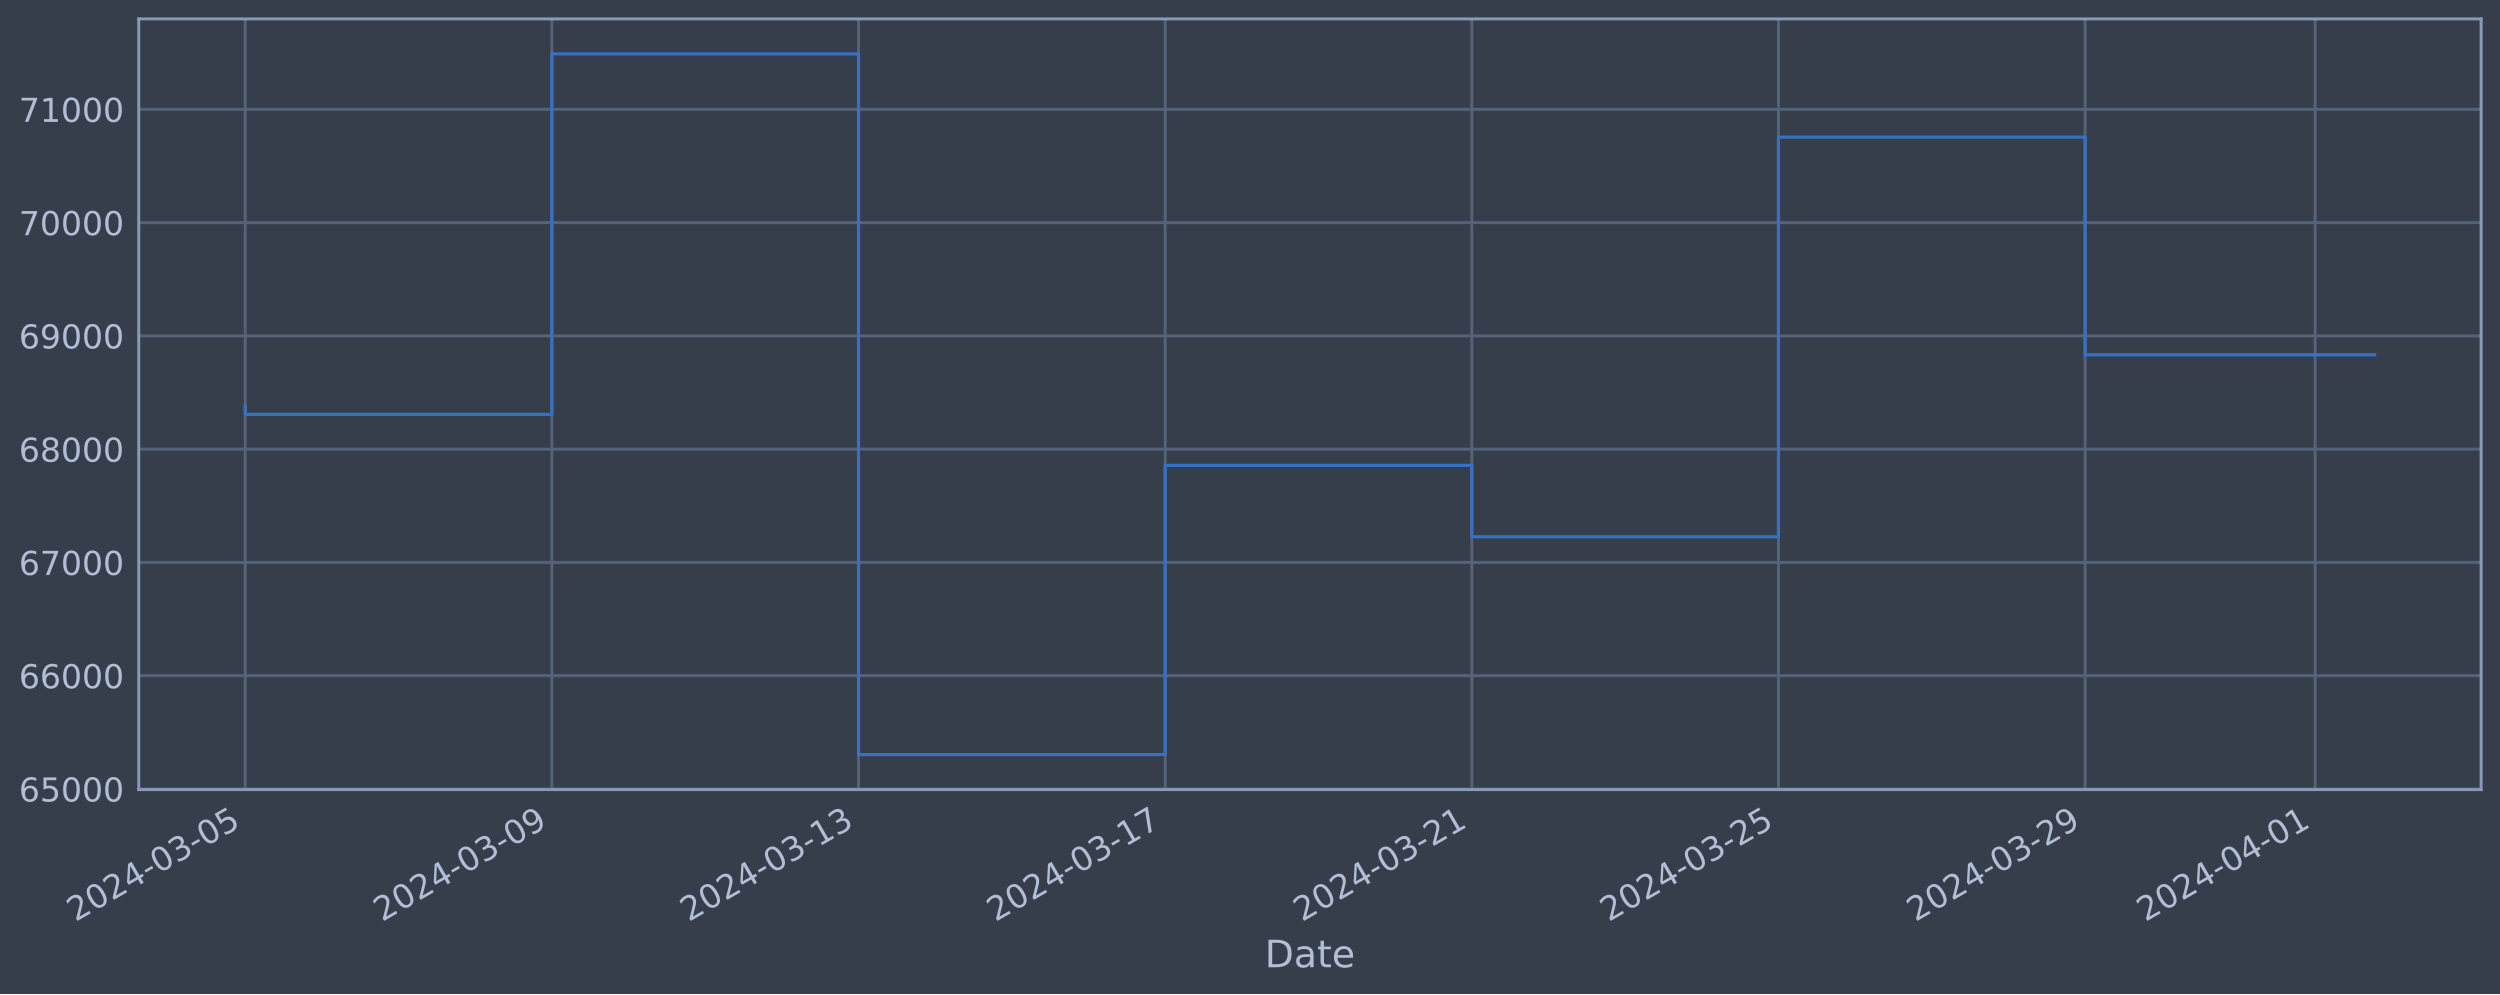
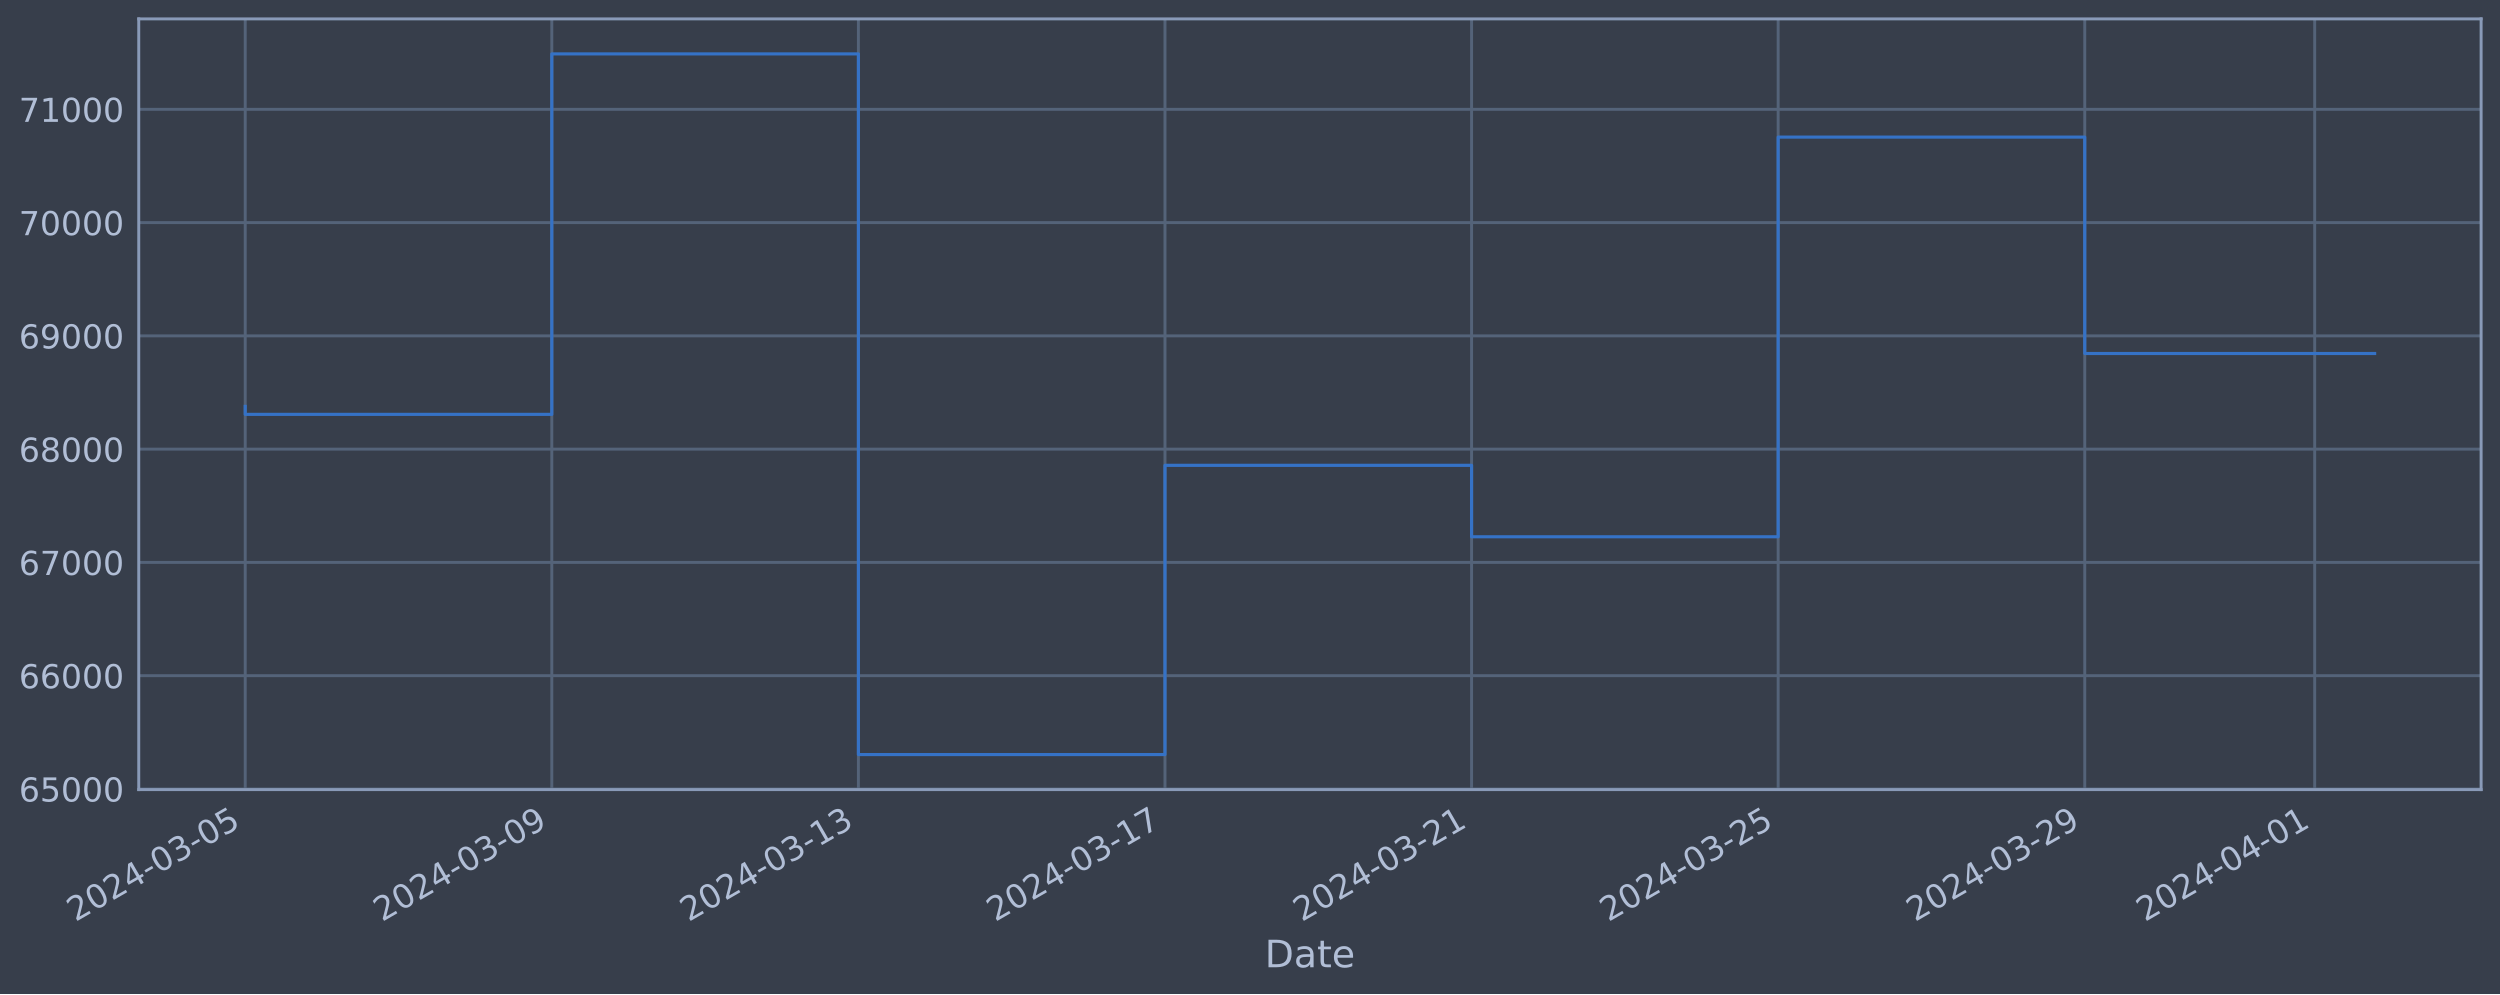
<svg xmlns="http://www.w3.org/2000/svg" xmlns:xlink="http://www.w3.org/1999/xlink" width="952.884pt" height="378.87pt" viewBox="0 0 952.884 378.87" version="1.1">
  <defs>
    <style type="text/css">*{stroke-linejoin: round; stroke-linecap: butt}</style>
  </defs>
  <g id="figure_1">
    <g id="patch_1">
      <path d="M 0 378.87  L 952.884 378.87  L 952.884 0  L 0 0  z " style="fill: #373e4b" />
    </g>
    <g id="axes_1">
      <g id="patch_2">
        <path d="M 52.884 300.96  L 945.684 300.96  L 945.684 7.2  L 52.884 7.2  z " style="fill: #373e4b" />
      </g>
      <g id="matplotlib.axis_1">
        <g id="xtick_1">
          <g id="line2d_1">
-             <path d="M 93.466 300.96  L 93.466 7.2  " clip-path="url(#p2621a52193)" style="fill: none; stroke: #546379; stroke-width: 1.12; stroke-linecap: square" />
+             <path d="M 93.466 300.96  L 93.466 7.2  " clip-path="url(#p2d73152072)" style="fill: none; stroke: #546379; stroke-width: 1.12; stroke-linecap: square" />
          </g>
          <g id="line2d_2" />
          <g id="text_1">
            <g style="fill: #b1bed6" transform="translate(28.74006 351.4642) rotate(-30) scale(0.126 -0.126)">
              <defs>
                <path id="DejaVuSans-32" d="M 1228 531  L 3431 531  L 3431 0  L 469 0  L 469 531  Q 828 903 1448 1529  Q 2069 2156 2228 2338  Q 2531 2678 2651 2914  Q 2772 3150 2772 3378  Q 2772 3750 2511 3984  Q 2250 4219 1831 4219  Q 1534 4219 1204 4116  Q 875 4013 500 3803  L 500 4441  Q 881 4594 1212 4672  Q 1544 4750 1819 4750  Q 2544 4750 2975 4387  Q 3406 4025 3406 3419  Q 3406 3131 3298 2873  Q 3191 2616 2906 2266  Q 2828 2175 2409 1742  Q 1991 1309 1228 531  z " transform="scale(0.015625)" />
                <path id="DejaVuSans-30" d="M 2034 4250  Q 1547 4250 1301 3770  Q 1056 3291 1056 2328  Q 1056 1369 1301 889  Q 1547 409 2034 409  Q 2525 409 2770 889  Q 3016 1369 3016 2328  Q 3016 3291 2770 3770  Q 2525 4250 2034 4250  z M 2034 4750  Q 2819 4750 3233 4129  Q 3647 3509 3647 2328  Q 3647 1150 3233 529  Q 2819 -91 2034 -91  Q 1250 -91 836 529  Q 422 1150 422 2328  Q 422 3509 836 4129  Q 1250 4750 2034 4750  z " transform="scale(0.015625)" />
                <path id="DejaVuSans-34" d="M 2419 4116  L 825 1625  L 2419 1625  L 2419 4116  z M 2253 4666  L 3047 4666  L 3047 1625  L 3713 1625  L 3713 1100  L 3047 1100  L 3047 0  L 2419 0  L 2419 1100  L 313 1100  L 313 1709  L 2253 4666  z " transform="scale(0.015625)" />
                <path id="DejaVuSans-2d" d="M 313 2009  L 1997 2009  L 1997 1497  L 313 1497  L 313 2009  z " transform="scale(0.015625)" />
                <path id="DejaVuSans-33" d="M 2597 2516  Q 3050 2419 3304 2112  Q 3559 1806 3559 1356  Q 3559 666 3084 287  Q 2609 -91 1734 -91  Q 1441 -91 1130 -33  Q 819 25 488 141  L 488 750  Q 750 597 1062 519  Q 1375 441 1716 441  Q 2309 441 2620 675  Q 2931 909 2931 1356  Q 2931 1769 2642 2001  Q 2353 2234 1838 2234  L 1294 2234  L 1294 2753  L 1863 2753  Q 2328 2753 2575 2939  Q 2822 3125 2822 3475  Q 2822 3834 2567 4026  Q 2313 4219 1838 4219  Q 1578 4219 1281 4162  Q 984 4106 628 3988  L 628 4550  Q 988 4650 1302 4700  Q 1616 4750 1894 4750  Q 2613 4750 3031 4423  Q 3450 4097 3450 3541  Q 3450 3153 3228 2886  Q 3006 2619 2597 2516  z " transform="scale(0.015625)" />
                <path id="DejaVuSans-35" d="M 691 4666  L 3169 4666  L 3169 4134  L 1269 4134  L 1269 2991  Q 1406 3038 1543 3061  Q 1681 3084 1819 3084  Q 2600 3084 3056 2656  Q 3513 2228 3513 1497  Q 3513 744 3044 326  Q 2575 -91 1722 -91  Q 1428 -91 1123 -41  Q 819 9 494 109  L 494 744  Q 775 591 1075 516  Q 1375 441 1709 441  Q 2250 441 2565 725  Q 2881 1009 2881 1497  Q 2881 1984 2565 2268  Q 2250 2553 1709 2553  Q 1456 2553 1204 2497  Q 953 2441 691 2322  L 691 4666  z " transform="scale(0.015625)" />
              </defs>
              <use xlink:href="#DejaVuSans-32" />
              <use xlink:href="#DejaVuSans-30" x="63.623" />
              <use xlink:href="#DejaVuSans-32" x="127.246" />
              <use xlink:href="#DejaVuSans-34" x="190.869" />
              <use xlink:href="#DejaVuSans-2d" x="254.492" />
              <use xlink:href="#DejaVuSans-30" x="290.576" />
              <use xlink:href="#DejaVuSans-33" x="354.199" />
              <use xlink:href="#DejaVuSans-2d" x="417.822" />
              <use xlink:href="#DejaVuSans-30" x="453.906" />
              <use xlink:href="#DejaVuSans-35" x="517.529" />
            </g>
          </g>
        </g>
        <g id="xtick_2">
          <g id="line2d_3">
-             <path d="M 210.346 300.96  L 210.346 7.2  " clip-path="url(#p2621a52193)" style="fill: none; stroke: #546379; stroke-width: 1.12; stroke-linecap: square" />
+             <path d="M 210.323 300.96  L 210.323 7.2  " clip-path="url(#p2d73152072)" style="fill: none; stroke: #546379; stroke-width: 1.12; stroke-linecap: square" />
          </g>
          <g id="line2d_4" />
          <g id="text_2">
-             <g style="fill: #b1bed6" transform="translate(145.6207 351.4642) rotate(-30) scale(0.126 -0.126)">
+             <g style="fill: #b1bed6" transform="translate(145.5971 351.4642) rotate(-30) scale(0.126 -0.126)">
              <defs>
                <path id="DejaVuSans-39" d="M 703 97  L 703 672  Q 941 559 1184 500  Q 1428 441 1663 441  Q 2288 441 2617 861  Q 2947 1281 2994 2138  Q 2813 1869 2534 1725  Q 2256 1581 1919 1581  Q 1219 1581 811 2004  Q 403 2428 403 3163  Q 403 3881 828 4315  Q 1253 4750 1959 4750  Q 2769 4750 3195 4129  Q 3622 3509 3622 2328  Q 3622 1225 3098 567  Q 2575 -91 1691 -91  Q 1453 -91 1209 -44  Q 966 3 703 97  z M 1959 2075  Q 2384 2075 2632 2365  Q 2881 2656 2881 3163  Q 2881 3666 2632 3958  Q 2384 4250 1959 4250  Q 1534 4250 1286 3958  Q 1038 3666 1038 3163  Q 1038 2656 1286 2365  Q 1534 2075 1959 2075  z " transform="scale(0.015625)" />
              </defs>
              <use xlink:href="#DejaVuSans-32" />
              <use xlink:href="#DejaVuSans-30" x="63.623" />
              <use xlink:href="#DejaVuSans-32" x="127.246" />
              <use xlink:href="#DejaVuSans-34" x="190.869" />
              <use xlink:href="#DejaVuSans-2d" x="254.492" />
              <use xlink:href="#DejaVuSans-30" x="290.576" />
              <use xlink:href="#DejaVuSans-33" x="354.199" />
              <use xlink:href="#DejaVuSans-2d" x="417.822" />
              <use xlink:href="#DejaVuSans-30" x="453.906" />
              <use xlink:href="#DejaVuSans-39" x="517.529" />
            </g>
          </g>
        </g>
        <g id="xtick_3">
          <g id="line2d_5">
-             <path d="M 327.227 300.96  L 327.227 7.2  " clip-path="url(#p2621a52193)" style="fill: none; stroke: #546379; stroke-width: 1.12; stroke-linecap: square" />
+             <path d="M 327.18 300.96  L 327.18 7.2  " clip-path="url(#p2d73152072)" style="fill: none; stroke: #546379; stroke-width: 1.12; stroke-linecap: square" />
          </g>
          <g id="line2d_6" />
          <g id="text_3">
-             <g style="fill: #b1bed6" transform="translate(262.5014 351.4642) rotate(-30) scale(0.126 -0.126)">
+             <g style="fill: #b1bed6" transform="translate(262.4542 351.4642) rotate(-30) scale(0.126 -0.126)">
              <defs>
                <path id="DejaVuSans-31" d="M 794 531  L 1825 531  L 1825 4091  L 703 3866  L 703 4441  L 1819 4666  L 2450 4666  L 2450 531  L 3481 531  L 3481 0  L 794 0  L 794 531  z " transform="scale(0.015625)" />
              </defs>
              <use xlink:href="#DejaVuSans-32" />
              <use xlink:href="#DejaVuSans-30" x="63.623" />
              <use xlink:href="#DejaVuSans-32" x="127.246" />
              <use xlink:href="#DejaVuSans-34" x="190.869" />
              <use xlink:href="#DejaVuSans-2d" x="254.492" />
              <use xlink:href="#DejaVuSans-30" x="290.576" />
              <use xlink:href="#DejaVuSans-33" x="354.199" />
              <use xlink:href="#DejaVuSans-2d" x="417.822" />
              <use xlink:href="#DejaVuSans-31" x="453.906" />
              <use xlink:href="#DejaVuSans-33" x="517.529" />
            </g>
          </g>
        </g>
        <g id="xtick_4">
          <g id="line2d_7">
-             <path d="M 444.108 300.96  L 444.108 7.2  " clip-path="url(#p2621a52193)" style="fill: none; stroke: #546379; stroke-width: 1.12; stroke-linecap: square" />
+             <path d="M 444.037 300.96  L 444.037 7.2  " clip-path="url(#p2d73152072)" style="fill: none; stroke: #546379; stroke-width: 1.12; stroke-linecap: square" />
          </g>
          <g id="line2d_8" />
          <g id="text_4">
-             <g style="fill: #b1bed6" transform="translate(379.382 351.4642) rotate(-30) scale(0.126 -0.126)">
+             <g style="fill: #b1bed6" transform="translate(379.3113 351.4642) rotate(-30) scale(0.126 -0.126)">
              <defs>
                <path id="DejaVuSans-37" d="M 525 4666  L 3525 4666  L 3525 4397  L 1831 0  L 1172 0  L 2766 4134  L 525 4134  L 525 4666  z " transform="scale(0.015625)" />
              </defs>
              <use xlink:href="#DejaVuSans-32" />
              <use xlink:href="#DejaVuSans-30" x="63.623" />
              <use xlink:href="#DejaVuSans-32" x="127.246" />
              <use xlink:href="#DejaVuSans-34" x="190.869" />
              <use xlink:href="#DejaVuSans-2d" x="254.492" />
              <use xlink:href="#DejaVuSans-30" x="290.576" />
              <use xlink:href="#DejaVuSans-33" x="354.199" />
              <use xlink:href="#DejaVuSans-2d" x="417.822" />
              <use xlink:href="#DejaVuSans-31" x="453.906" />
              <use xlink:href="#DejaVuSans-37" x="517.529" />
            </g>
          </g>
        </g>
        <g id="xtick_5">
          <g id="line2d_9">
-             <path d="M 560.988 300.96  L 560.988 7.2  " clip-path="url(#p2621a52193)" style="fill: none; stroke: #546379; stroke-width: 1.12; stroke-linecap: square" />
+             <path d="M 560.894 300.96  L 560.894 7.2  " clip-path="url(#p2d73152072)" style="fill: none; stroke: #546379; stroke-width: 1.12; stroke-linecap: square" />
          </g>
          <g id="line2d_10" />
          <g id="text_5">
-             <g style="fill: #b1bed6" transform="translate(496.2627 351.4642) rotate(-30) scale(0.126 -0.126)">
+             <g style="fill: #b1bed6" transform="translate(496.1684 351.4642) rotate(-30) scale(0.126 -0.126)">
              <use xlink:href="#DejaVuSans-32" />
              <use xlink:href="#DejaVuSans-30" x="63.623" />
              <use xlink:href="#DejaVuSans-32" x="127.246" />
              <use xlink:href="#DejaVuSans-34" x="190.869" />
              <use xlink:href="#DejaVuSans-2d" x="254.492" />
              <use xlink:href="#DejaVuSans-30" x="290.576" />
              <use xlink:href="#DejaVuSans-33" x="354.199" />
              <use xlink:href="#DejaVuSans-2d" x="417.822" />
              <use xlink:href="#DejaVuSans-32" x="453.906" />
              <use xlink:href="#DejaVuSans-31" x="517.529" />
            </g>
          </g>
        </g>
        <g id="xtick_6">
          <g id="line2d_11">
-             <path d="M 677.869 300.96  L 677.869 7.2  " clip-path="url(#p2621a52193)" style="fill: none; stroke: #546379; stroke-width: 1.12; stroke-linecap: square" />
+             <path d="M 677.751 300.96  L 677.751 7.2  " clip-path="url(#p2d73152072)" style="fill: none; stroke: #546379; stroke-width: 1.12; stroke-linecap: square" />
          </g>
          <g id="line2d_12" />
          <g id="text_6">
-             <g style="fill: #b1bed6" transform="translate(613.1433 351.4642) rotate(-30) scale(0.126 -0.126)">
+             <g style="fill: #b1bed6" transform="translate(613.0255 351.4642) rotate(-30) scale(0.126 -0.126)">
              <use xlink:href="#DejaVuSans-32" />
              <use xlink:href="#DejaVuSans-30" x="63.623" />
              <use xlink:href="#DejaVuSans-32" x="127.246" />
              <use xlink:href="#DejaVuSans-34" x="190.869" />
              <use xlink:href="#DejaVuSans-2d" x="254.492" />
              <use xlink:href="#DejaVuSans-30" x="290.576" />
              <use xlink:href="#DejaVuSans-33" x="354.199" />
              <use xlink:href="#DejaVuSans-2d" x="417.822" />
              <use xlink:href="#DejaVuSans-32" x="453.906" />
              <use xlink:href="#DejaVuSans-35" x="517.529" />
            </g>
          </g>
        </g>
        <g id="xtick_7">
          <g id="line2d_13">
-             <path d="M 794.749 300.96  L 794.749 7.2  " clip-path="url(#p2621a52193)" style="fill: none; stroke: #546379; stroke-width: 1.12; stroke-linecap: square" />
+             <path d="M 794.608 300.96  L 794.608 7.2  " clip-path="url(#p2d73152072)" style="fill: none; stroke: #546379; stroke-width: 1.12; stroke-linecap: square" />
          </g>
          <g id="line2d_14" />
          <g id="text_7">
-             <g style="fill: #b1bed6" transform="translate(730.024 351.4642) rotate(-30) scale(0.126 -0.126)">
+             <g style="fill: #b1bed6" transform="translate(729.8826 351.4642) rotate(-30) scale(0.126 -0.126)">
              <use xlink:href="#DejaVuSans-32" />
              <use xlink:href="#DejaVuSans-30" x="63.623" />
              <use xlink:href="#DejaVuSans-32" x="127.246" />
              <use xlink:href="#DejaVuSans-34" x="190.869" />
              <use xlink:href="#DejaVuSans-2d" x="254.492" />
              <use xlink:href="#DejaVuSans-30" x="290.576" />
              <use xlink:href="#DejaVuSans-33" x="354.199" />
              <use xlink:href="#DejaVuSans-2d" x="417.822" />
              <use xlink:href="#DejaVuSans-32" x="453.906" />
              <use xlink:href="#DejaVuSans-39" x="517.529" />
            </g>
          </g>
        </g>
        <g id="xtick_8">
          <g id="line2d_15">
-             <path d="M 882.41 300.96  L 882.41 7.2  " clip-path="url(#p2621a52193)" style="fill: none; stroke: #546379; stroke-width: 1.12; stroke-linecap: square" />
+             <path d="M 882.251 300.96  L 882.251 7.2  " clip-path="url(#p2d73152072)" style="fill: none; stroke: #546379; stroke-width: 1.12; stroke-linecap: square" />
          </g>
          <g id="line2d_16" />
          <g id="text_8">
-             <g style="fill: #b1bed6" transform="translate(817.6845 351.4642) rotate(-30) scale(0.126 -0.126)">
+             <g style="fill: #b1bed6" transform="translate(817.5254 351.4642) rotate(-30) scale(0.126 -0.126)">
              <use xlink:href="#DejaVuSans-32" />
              <use xlink:href="#DejaVuSans-30" x="63.623" />
              <use xlink:href="#DejaVuSans-32" x="127.246" />
              <use xlink:href="#DejaVuSans-34" x="190.869" />
              <use xlink:href="#DejaVuSans-2d" x="254.492" />
              <use xlink:href="#DejaVuSans-30" x="290.576" />
              <use xlink:href="#DejaVuSans-34" x="354.199" />
              <use xlink:href="#DejaVuSans-2d" x="417.822" />
              <use xlink:href="#DejaVuSans-30" x="453.906" />
              <use xlink:href="#DejaVuSans-31" x="517.529" />
            </g>
          </g>
        </g>
        <g id="text_9">
          <g style="fill: #b1bed6" transform="translate(482.0746 368.6753) scale(0.144 -0.144)">
            <defs>
              <path id="DejaVuSans-44" d="M 1259 4147  L 1259 519  L 2022 519  Q 2988 519 3436 956  Q 3884 1394 3884 2338  Q 3884 3275 3436 3711  Q 2988 4147 2022 4147  L 1259 4147  z M 628 4666  L 1925 4666  Q 3281 4666 3915 4102  Q 4550 3538 4550 2338  Q 4550 1131 3912 565  Q 3275 0 1925 0  L 628 0  L 628 4666  z " transform="scale(0.015625)" />
              <path id="DejaVuSans-61" d="M 2194 1759  Q 1497 1759 1228 1600  Q 959 1441 959 1056  Q 959 750 1161 570  Q 1363 391 1709 391  Q 2188 391 2477 730  Q 2766 1069 2766 1631  L 2766 1759  L 2194 1759  z M 3341 1997  L 3341 0  L 2766 0  L 2766 531  Q 2569 213 2275 61  Q 1981 -91 1556 -91  Q 1019 -91 701 211  Q 384 513 384 1019  Q 384 1609 779 1909  Q 1175 2209 1959 2209  L 2766 2209  L 2766 2266  Q 2766 2663 2505 2880  Q 2244 3097 1772 3097  Q 1472 3097 1187 3025  Q 903 2953 641 2809  L 641 3341  Q 956 3463 1253 3523  Q 1550 3584 1831 3584  Q 2591 3584 2966 3190  Q 3341 2797 3341 1997  z " transform="scale(0.015625)" />
              <path id="DejaVuSans-74" d="M 1172 4494  L 1172 3500  L 2356 3500  L 2356 3053  L 1172 3053  L 1172 1153  Q 1172 725 1289 603  Q 1406 481 1766 481  L 2356 481  L 2356 0  L 1766 0  Q 1100 0 847 248  Q 594 497 594 1153  L 594 3053  L 172 3053  L 172 3500  L 594 3500  L 594 4494  L 1172 4494  z " transform="scale(0.015625)" />
              <path id="DejaVuSans-65" d="M 3597 1894  L 3597 1613  L 953 1613  Q 991 1019 1311 708  Q 1631 397 2203 397  Q 2534 397 2845 478  Q 3156 559 3463 722  L 3463 178  Q 3153 47 2828 -22  Q 2503 -91 2169 -91  Q 1331 -91 842 396  Q 353 884 353 1716  Q 353 2575 817 3079  Q 1281 3584 2069 3584  Q 2775 3584 3186 3129  Q 3597 2675 3597 1894  z M 3022 2063  Q 3016 2534 2758 2815  Q 2500 3097 2075 3097  Q 1594 3097 1305 2825  Q 1016 2553 972 2059  L 3022 2063  z " transform="scale(0.015625)" />
            </defs>
            <use xlink:href="#DejaVuSans-44" />
            <use xlink:href="#DejaVuSans-61" x="77.002" />
            <use xlink:href="#DejaVuSans-74" x="138.281" />
            <use xlink:href="#DejaVuSans-65" x="177.49" />
          </g>
        </g>
      </g>
      <g id="matplotlib.axis_2">
        <g id="ytick_1">
          <g id="line2d_17">
-             <path d="M 52.884 300.718  L 945.684 300.718  " clip-path="url(#p2621a52193)" style="fill: none; stroke: #546379; stroke-width: 1.12; stroke-linecap: square" />
+             <path d="M 52.884 300.718  L 945.684 300.718  " clip-path="url(#p2d73152072)" style="fill: none; stroke: #546379; stroke-width: 1.12; stroke-linecap: square" />
          </g>
          <g id="line2d_18" />
          <g id="text_10">
            <g style="fill: #b1bed6" transform="translate(7.2 305.5049) scale(0.126 -0.126)">
              <defs>
                <path id="DejaVuSans-36" d="M 2113 2584  Q 1688 2584 1439 2293  Q 1191 2003 1191 1497  Q 1191 994 1439 701  Q 1688 409 2113 409  Q 2538 409 2786 701  Q 3034 994 3034 1497  Q 3034 2003 2786 2293  Q 2538 2584 2113 2584  z M 3366 4563  L 3366 3988  Q 3128 4100 2886 4159  Q 2644 4219 2406 4219  Q 1781 4219 1451 3797  Q 1122 3375 1075 2522  Q 1259 2794 1537 2939  Q 1816 3084 2150 3084  Q 2853 3084 3261 2657  Q 3669 2231 3669 1497  Q 3669 778 3244 343  Q 2819 -91 2113 -91  Q 1303 -91 875 529  Q 447 1150 447 2328  Q 447 3434 972 4092  Q 1497 4750 2381 4750  Q 2619 4750 2861 4703  Q 3103 4656 3366 4563  z " transform="scale(0.015625)" />
              </defs>
              <use xlink:href="#DejaVuSans-36" />
              <use xlink:href="#DejaVuSans-35" x="63.623" />
              <use xlink:href="#DejaVuSans-30" x="127.246" />
              <use xlink:href="#DejaVuSans-30" x="190.869" />
              <use xlink:href="#DejaVuSans-30" x="254.492" />
            </g>
          </g>
        </g>
        <g id="ytick_2">
          <g id="line2d_19">
-             <path d="M 52.884 257.544  L 945.684 257.544  " clip-path="url(#p2621a52193)" style="fill: none; stroke: #546379; stroke-width: 1.12; stroke-linecap: square" />
+             <path d="M 52.884 257.544  L 945.684 257.544  " clip-path="url(#p2d73152072)" style="fill: none; stroke: #546379; stroke-width: 1.12; stroke-linecap: square" />
          </g>
          <g id="line2d_20" />
          <g id="text_11">
            <g style="fill: #b1bed6" transform="translate(7.2 262.331) scale(0.126 -0.126)">
              <use xlink:href="#DejaVuSans-36" />
              <use xlink:href="#DejaVuSans-36" x="63.623" />
              <use xlink:href="#DejaVuSans-30" x="127.246" />
              <use xlink:href="#DejaVuSans-30" x="190.869" />
              <use xlink:href="#DejaVuSans-30" x="254.492" />
            </g>
          </g>
        </g>
        <g id="ytick_3">
          <g id="line2d_21">
-             <path d="M 52.884 214.37  L 945.684 214.37  " clip-path="url(#p2621a52193)" style="fill: none; stroke: #546379; stroke-width: 1.12; stroke-linecap: square" />
+             <path d="M 52.884 214.37  L 945.684 214.37  " clip-path="url(#p2d73152072)" style="fill: none; stroke: #546379; stroke-width: 1.12; stroke-linecap: square" />
          </g>
          <g id="line2d_22" />
          <g id="text_12">
            <g style="fill: #b1bed6" transform="translate(7.2 219.157) scale(0.126 -0.126)">
              <use xlink:href="#DejaVuSans-36" />
              <use xlink:href="#DejaVuSans-37" x="63.623" />
              <use xlink:href="#DejaVuSans-30" x="127.246" />
              <use xlink:href="#DejaVuSans-30" x="190.869" />
              <use xlink:href="#DejaVuSans-30" x="254.492" />
            </g>
          </g>
        </g>
        <g id="ytick_4">
          <g id="line2d_23">
-             <path d="M 52.884 171.196  L 945.684 171.196  " clip-path="url(#p2621a52193)" style="fill: none; stroke: #546379; stroke-width: 1.12; stroke-linecap: square" />
+             <path d="M 52.884 171.196  L 945.684 171.196  " clip-path="url(#p2d73152072)" style="fill: none; stroke: #546379; stroke-width: 1.12; stroke-linecap: square" />
          </g>
          <g id="line2d_24" />
          <g id="text_13">
            <g style="fill: #b1bed6" transform="translate(7.2 175.9831) scale(0.126 -0.126)">
              <defs>
                <path id="DejaVuSans-38" d="M 2034 2216  Q 1584 2216 1326 1975  Q 1069 1734 1069 1313  Q 1069 891 1326 650  Q 1584 409 2034 409  Q 2484 409 2743 651  Q 3003 894 3003 1313  Q 3003 1734 2745 1975  Q 2488 2216 2034 2216  z M 1403 2484  Q 997 2584 770 2862  Q 544 3141 544 3541  Q 544 4100 942 4425  Q 1341 4750 2034 4750  Q 2731 4750 3128 4425  Q 3525 4100 3525 3541  Q 3525 3141 3298 2862  Q 3072 2584 2669 2484  Q 3125 2378 3379 2068  Q 3634 1759 3634 1313  Q 3634 634 3220 271  Q 2806 -91 2034 -91  Q 1263 -91 848 271  Q 434 634 434 1313  Q 434 1759 690 2068  Q 947 2378 1403 2484  z M 1172 3481  Q 1172 3119 1398 2916  Q 1625 2713 2034 2713  Q 2441 2713 2670 2916  Q 2900 3119 2900 3481  Q 2900 3844 2670 4047  Q 2441 4250 2034 4250  Q 1625 4250 1398 4047  Q 1172 3844 1172 3481  z " transform="scale(0.015625)" />
              </defs>
              <use xlink:href="#DejaVuSans-36" />
              <use xlink:href="#DejaVuSans-38" x="63.623" />
              <use xlink:href="#DejaVuSans-30" x="127.246" />
              <use xlink:href="#DejaVuSans-30" x="190.869" />
              <use xlink:href="#DejaVuSans-30" x="254.492" />
            </g>
          </g>
        </g>
        <g id="ytick_5">
          <g id="line2d_25">
-             <path d="M 52.884 128.022  L 945.684 128.022  " clip-path="url(#p2621a52193)" style="fill: none; stroke: #546379; stroke-width: 1.12; stroke-linecap: square" />
+             <path d="M 52.884 128.022  L 945.684 128.022  " clip-path="url(#p2d73152072)" style="fill: none; stroke: #546379; stroke-width: 1.12; stroke-linecap: square" />
          </g>
          <g id="line2d_26" />
          <g id="text_14">
            <g style="fill: #b1bed6" transform="translate(7.2 132.8092) scale(0.126 -0.126)">
              <use xlink:href="#DejaVuSans-36" />
              <use xlink:href="#DejaVuSans-39" x="63.623" />
              <use xlink:href="#DejaVuSans-30" x="127.246" />
              <use xlink:href="#DejaVuSans-30" x="190.869" />
              <use xlink:href="#DejaVuSans-30" x="254.492" />
            </g>
          </g>
        </g>
        <g id="ytick_6">
          <g id="line2d_27">
-             <path d="M 52.884 84.848  L 945.684 84.848  " clip-path="url(#p2621a52193)" style="fill: none; stroke: #546379; stroke-width: 1.12; stroke-linecap: square" />
+             <path d="M 52.884 84.848  L 945.684 84.848  " clip-path="url(#p2d73152072)" style="fill: none; stroke: #546379; stroke-width: 1.12; stroke-linecap: square" />
          </g>
          <g id="line2d_28" />
          <g id="text_15">
            <g style="fill: #b1bed6" transform="translate(7.2 89.63523) scale(0.126 -0.126)">
              <use xlink:href="#DejaVuSans-37" />
              <use xlink:href="#DejaVuSans-30" x="63.623" />
              <use xlink:href="#DejaVuSans-30" x="127.246" />
              <use xlink:href="#DejaVuSans-30" x="190.869" />
              <use xlink:href="#DejaVuSans-30" x="254.492" />
            </g>
          </g>
        </g>
        <g id="ytick_7">
          <g id="line2d_29">
-             <path d="M 52.884 41.674  L 945.684 41.674  " clip-path="url(#p2621a52193)" style="fill: none; stroke: #546379; stroke-width: 1.12; stroke-linecap: square" />
+             <path d="M 52.884 41.674  L 945.684 41.674  " clip-path="url(#p2d73152072)" style="fill: none; stroke: #546379; stroke-width: 1.12; stroke-linecap: square" />
          </g>
          <g id="line2d_30" />
          <g id="text_16">
            <g style="fill: #b1bed6" transform="translate(7.2 46.4613) scale(0.126 -0.126)">
              <use xlink:href="#DejaVuSans-37" />
              <use xlink:href="#DejaVuSans-31" x="63.623" />
              <use xlink:href="#DejaVuSans-30" x="127.246" />
              <use xlink:href="#DejaVuSans-30" x="190.869" />
              <use xlink:href="#DejaVuSans-30" x="254.492" />
            </g>
          </g>
        </g>
      </g>
      <g id="line2d_31">
-         <path d="M 93.466 154.891  L 93.466 157.946  L 210.346 157.946  L 210.346 20.553  L 327.227 20.553  L 327.227 287.607  L 444.108 287.607  L 444.108 177.362  L 560.988 177.362  L 560.988 204.598  L 677.869 204.598  L 677.869 52.265  L 794.749 52.265  L 794.749 135.231  L 905.102 135.231  " clip-path="url(#p2621a52193)" style="fill: none; stroke: #3572c6; stroke-width: 1.2; stroke-linecap: square" />
+         <path d="M 93.466 154.891  L 93.466 157.946  L 210.323 157.946  L 210.323 20.553  L 327.18 20.553  L 327.18 287.607  L 444.037 287.607  L 444.037 177.362  L 560.894 177.362  L 560.894 204.598  L 677.751 204.598  L 677.751 52.265  L 794.608 52.265  L 794.608 134.729  L 905.102 134.729  " clip-path="url(#p2d73152072)" style="fill: none; stroke: #3572c6; stroke-width: 1.2; stroke-linecap: square" />
      </g>
      <g id="patch_3">
        <path d="M 52.884 300.96  L 52.884 7.2  " style="fill: none; stroke: #899ab8; stroke-width: 1.12; stroke-linejoin: miter; stroke-linecap: square" />
      </g>
      <g id="patch_4">
        <path d="M 945.684 300.96  L 945.684 7.2  " style="fill: none; stroke: #899ab8; stroke-width: 1.12; stroke-linejoin: miter; stroke-linecap: square" />
      </g>
      <g id="patch_5">
        <path d="M 52.884 300.96  L 945.684 300.96  " style="fill: none; stroke: #899ab8; stroke-width: 1.12; stroke-linejoin: miter; stroke-linecap: square" />
      </g>
      <g id="patch_6">
        <path d="M 52.884 7.2  L 945.684 7.2  " style="fill: none; stroke: #899ab8; stroke-width: 1.12; stroke-linejoin: miter; stroke-linecap: square" />
      </g>
    </g>
  </g>
  <defs>
-     <clipPath id="p2621a52193">
+     <clipPath id="p2d73152072">
      <rect x="52.884" y="7.2" width="892.8" height="293.76" />
    </clipPath>
  </defs>
</svg>
